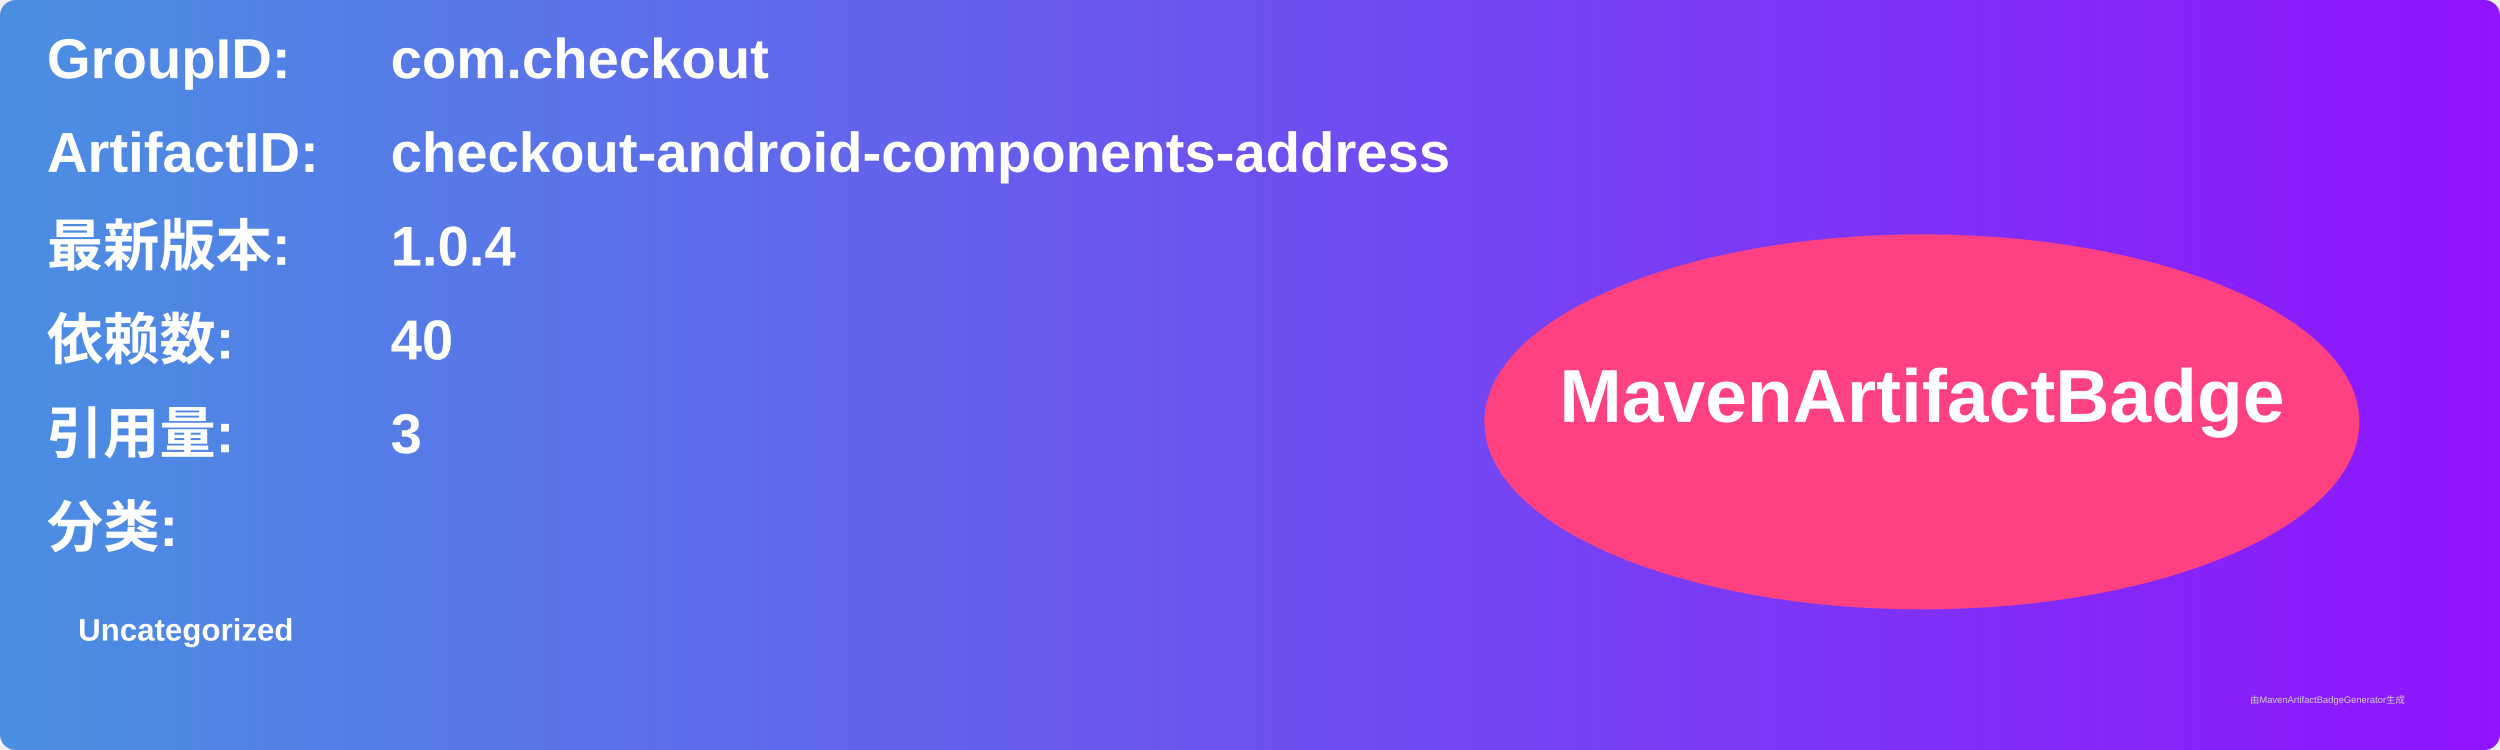
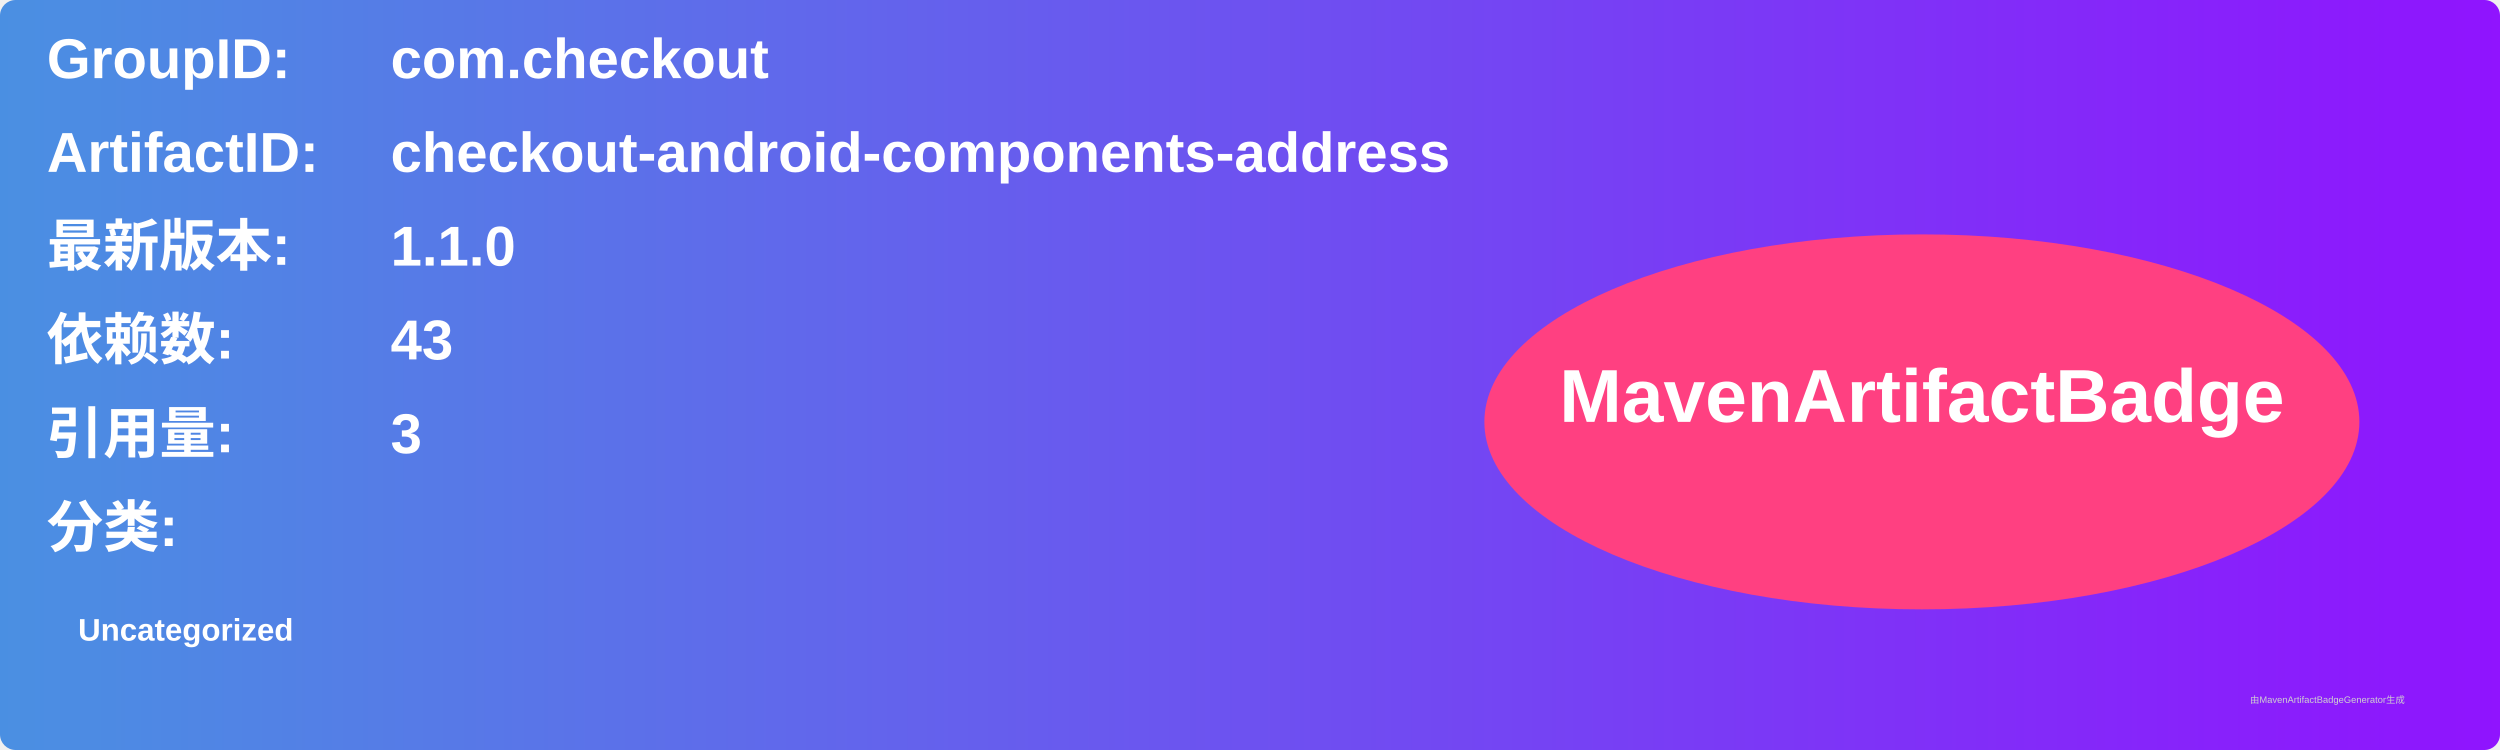
<svg xmlns="http://www.w3.org/2000/svg" width="800" height="240" viewBox="0 0 800 240">
  <linearGradient id="grad" x1="0%" y1="0%" x2="100%" y2="0%">
    <stop offset="0%" stop-color="#4a90e2" />
    <stop offset="100%" stop-color="#9013fe" />
  </linearGradient>
  <rect width="100%" height="100%" rx="5" ry="5" fill="url(#grad)" />
  <g transform="translate(15, 15)">
    <text x="0" y="10" font-family="Arial" font-size="18" fill="white" font-weight="bold" width="260">GroupID:</text>
    <text x="110" y="10" font-family="Arial" font-size="18" fill="white" font-weight="bold" width="460">com.checkout</text>
    <text x="0" y="40" font-family="Arial" font-size="18" fill="white" font-weight="bold" width="260">ArtifactID:</text>
    <text x="110" y="40" font-family="Arial" font-size="18" fill="white" font-weight="bold" width="460">checkout-android-components-address</text>
    <text x="0" y="70" font-family="Arial" font-size="18" fill="white" font-weight="bold">最新版本:</text>
    <text x="110" y="70" font-family="Arial" font-size="18" fill="white" font-weight="bold">
-       <tspan font-weight="bold">1.0.4</tspan>
+       <tspan font-weight="bold">1.1.0</tspan>
    </text>
    <text x="0" y="100" font-family="Arial" font-size="18" fill="white" font-weight="bold">依赖数: </text>
    <text x="110" y="100" font-family="Arial" font-size="18" fill="white">
-       <tspan font-weight="bold">40</tspan>
+       <tspan font-weight="bold">43</tspan>
    </text>
    <text x="0" y="130" font-family="Arial" font-size="18" fill="white" font-weight="bold">引用量: </text>
    <text x="110" y="130" font-family="Arial" font-size="18" fill="white">
      <tspan font-weight="bold">3</tspan>
    </text>
    <text x="0" y="160" font-family="Arial" font-size="18" fill="white" font-weight="bold">分类:</text>
    <text x="10" y="190" font-family="Arial" font-size="10" fill="white">
      <tspan font-weight="bold">Uncategorized</tspan>
    </text>
    <ellipse cx="600" cy="120" rx="140" ry="60" fill="#ff4081" />
    <text x="600" y="120" text-anchor="middle" font-family="Arial" font-size="24" fill="white" font-weight="bold">MavenArtifactBadge</text>
  </g>
  <text x="720" y="225" font-family="Arial" font-size="3" fill="#d0d0d0">由MavenArtifactBadgeGenerator生成</text>
</svg>
